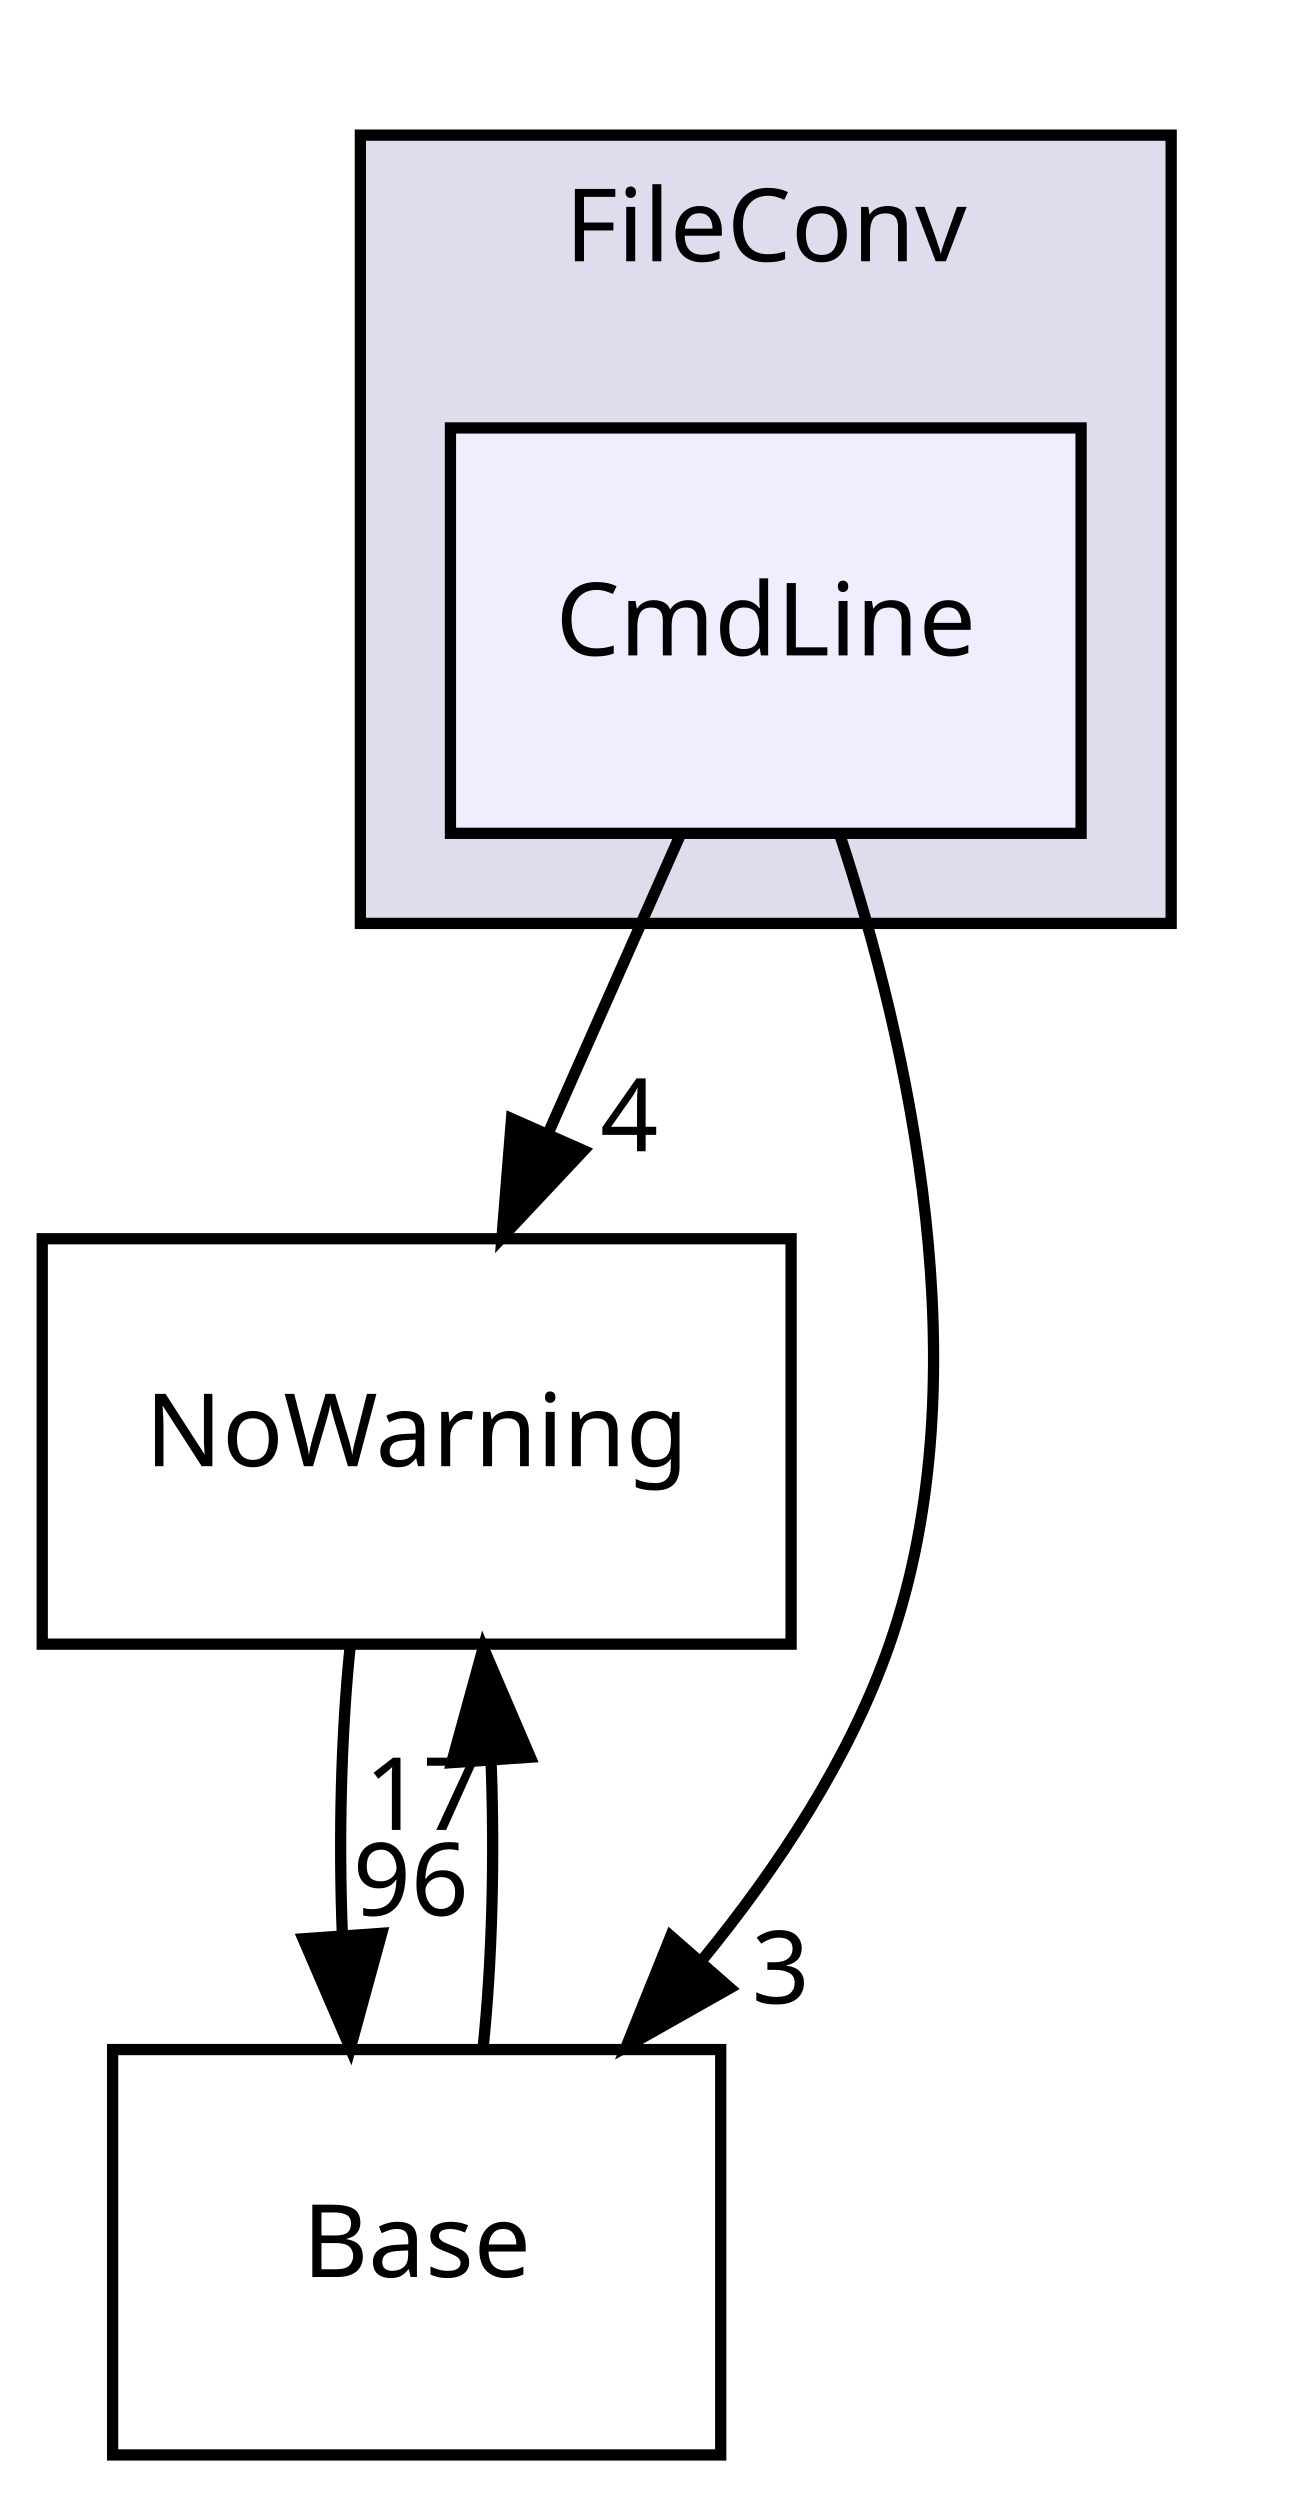
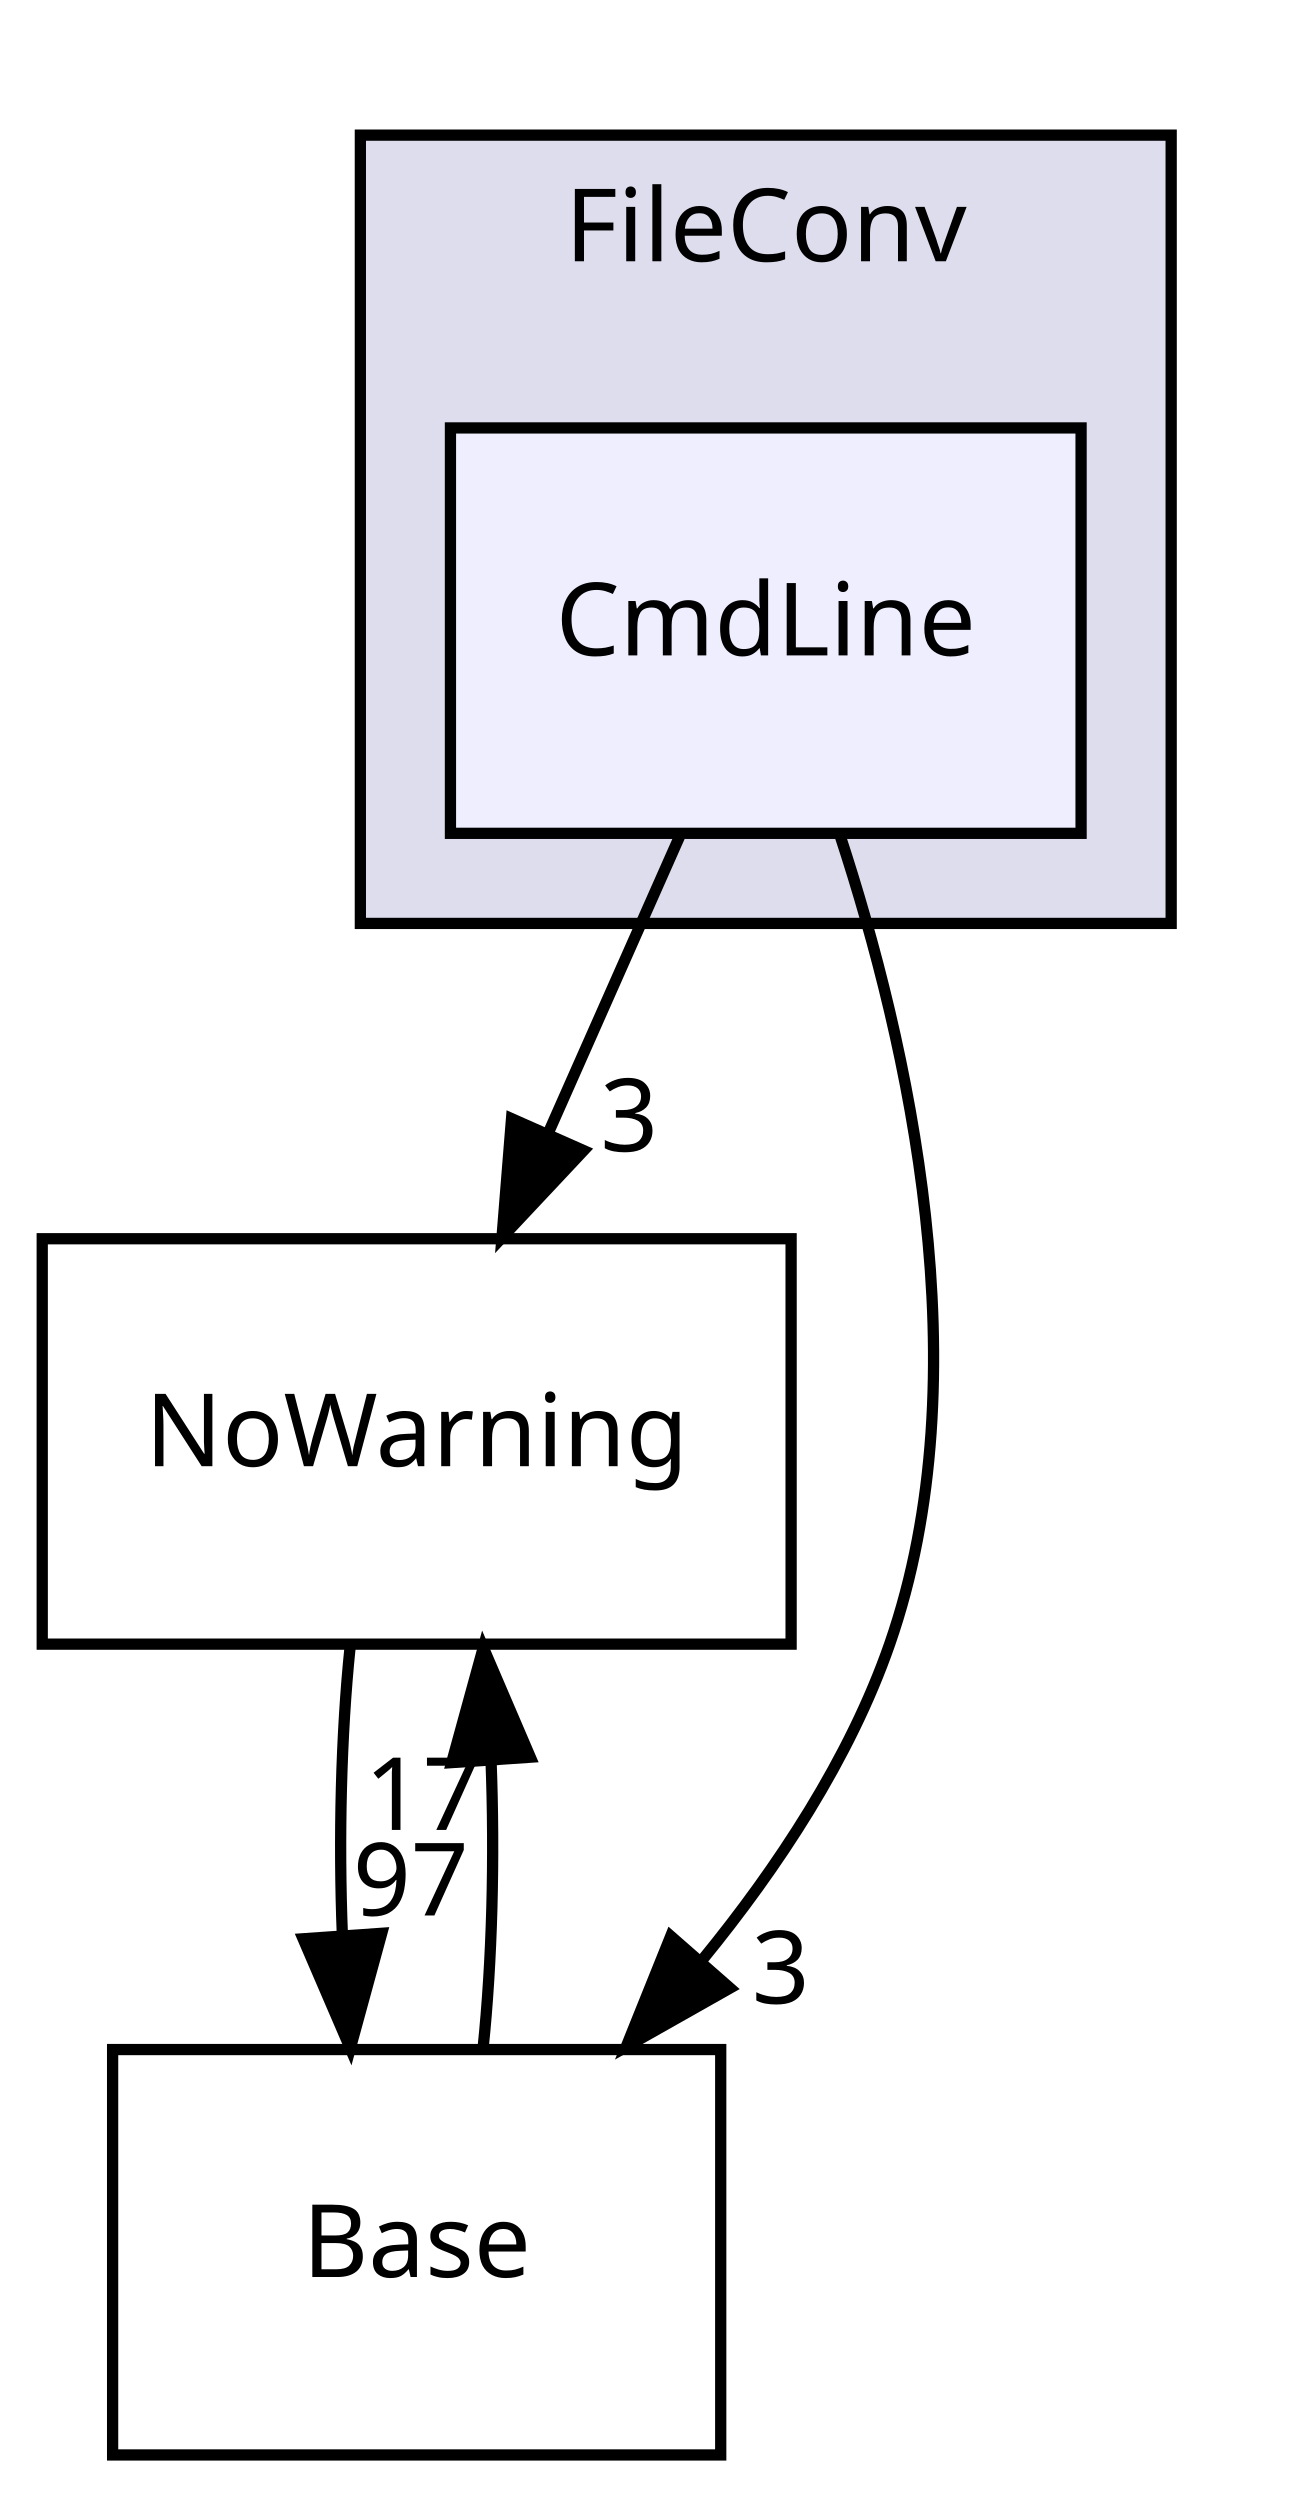
<svg xmlns="http://www.w3.org/2000/svg" xmlns:xlink="http://www.w3.org/1999/xlink" width="116pt" height="222pt" viewBox="0.00 0.00 116.00 222.00">
  <g id="graph0" class="graph" transform="scale(1 1) rotate(0) translate(4 218)">
    <g id="clust1" class="cluster">
      <g id="a_clust1">
        <a xlink:href="dir_c937a8cd9ef4e8b078672348a4245b70.html" target="_top" xlink:title="FileConv">
          <polygon fill="#ddddee" stroke="black" points="28,-136 28,-206 100,-206 100,-136 28,-136" />
          <text text-anchor="middle" x="64" y="-194.8" font-family="sans-serif" font-size="9.00">FileConv</text>
        </a>
      </g>
    </g>
    <g id="node1" class="node">
      <g id="a_node1">
        <a xlink:href="dir_2543467ecf83c3d847142a41af72e6e5.html" target="_top" xlink:title="CmdLine">
          <polygon fill="#eeeeff" stroke="black" points="92,-180 36,-180 36,-144 92,-144 92,-180" />
          <text text-anchor="middle" x="64" y="-159.8" font-family="sans-serif" font-size="9.00">CmdLine</text>
        </a>
      </g>
    </g>
    <g id="node2" class="node">
      <g id="a_node2">
        <a xlink:href="dir_7e34f0efff2ff25c5f7cf9ee4af7a0ce.html" target="_top" xlink:title="NoWarning">
          <polygon fill="none" stroke="black" points="66.25,-108 -0.25,-108 -0.25,-72 66.25,-72 66.25,-108" />
          <text text-anchor="middle" x="33" y="-87.8" font-family="sans-serif" font-size="9.00">NoWarning</text>
        </a>
      </g>
    </g>
    <g id="edge1" class="edge">
      <path fill="none" stroke="black" d="M56.337,-143.697C52.808,-135.728 48.544,-126.1 44.631,-117.264" />
      <polygon fill="black" stroke="black" points="47.824,-115.831 40.575,-108.104 41.424,-118.665 47.824,-115.831" />
      <g id="a_edge1-headlabel">
-         <a xlink:href="dir_000011_000003.html" target="_top" xlink:title="4">
-           <text text-anchor="middle" x="51.876" y="-115.768" font-family="sans-serif" font-size="9.00">4</text>
+         <a xlink:href="dir_000011_000003.html" target="_top" xlink:title="3">
+           <text text-anchor="middle" x="51.876" y="-115.768" font-family="sans-serif" font-size="9.00">3</text>
        </a>
      </g>
    </g>
    <g id="node3" class="node">
      <g id="a_node3">
        <a xlink:href="dir_4814b1a558d470c33d85e65dbde02eaa.html" target="_top" xlink:title="Base">
          <polygon fill="none" stroke="black" points="60,-36 6,-36 6,-0 60,-0 60,-36" />
          <text text-anchor="middle" x="33" y="-15.8" font-family="sans-serif" font-size="9.00">Base</text>
        </a>
      </g>
    </g>
    <g id="edge2" class="edge">
      <path fill="none" stroke="black" d="M70.604,-143.786C76.603,-125.494 83.345,-95.966 75,-72 71.468,-61.855 65.095,-52.191 58.363,-43.961" />
      <polygon fill="black" stroke="black" points="60.826,-41.46 51.604,-36.244 55.56,-46.072 60.826,-41.46" />
      <g id="a_edge2-headlabel">
        <a xlink:href="dir_000011_000002.html" target="_top" xlink:title="3">
          <text text-anchor="middle" x="65.33" y="-40.094" font-family="sans-serif" font-size="9.00">3</text>
        </a>
      </g>
    </g>
    <g id="edge3" class="edge">
      <path fill="none" stroke="black" d="M27.084,-71.697C26.289,-63.983 26.062,-54.712 26.405,-46.112" />
      <polygon fill="black" stroke="black" points="29.898,-46.324 27.105,-36.104 22.915,-45.836 29.898,-46.324" />
      <g id="a_edge3-headlabel">
-         <a xlink:href="dir_000003_000002.html" target="_top" xlink:title="96">
-           <text text-anchor="middle" x="32.48" y="-47.908" font-family="sans-serif" font-size="9.00">96</text>
+         <a xlink:href="dir_000003_000002.html" target="_top" xlink:title="97">
+           <text text-anchor="middle" x="32.48" y="-47.908" font-family="sans-serif" font-size="9.00">97</text>
        </a>
      </g>
    </g>
    <g id="edge4" class="edge">
      <path fill="none" stroke="black" d="M38.895,-36.104C39.7,-43.791 39.937,-53.054 39.604,-61.665" />
      <polygon fill="black" stroke="black" points="36.108,-61.48 38.916,-71.697 43.092,-61.96 36.108,-61.48" />
      <g id="a_edge4-headlabel">
        <a xlink:href="dir_000002_000003.html" target="_top" xlink:title="17">
          <text text-anchor="middle" x="33.522" y="-55.5" font-family="sans-serif" font-size="9.00">17</text>
        </a>
      </g>
    </g>
  </g>
</svg>
